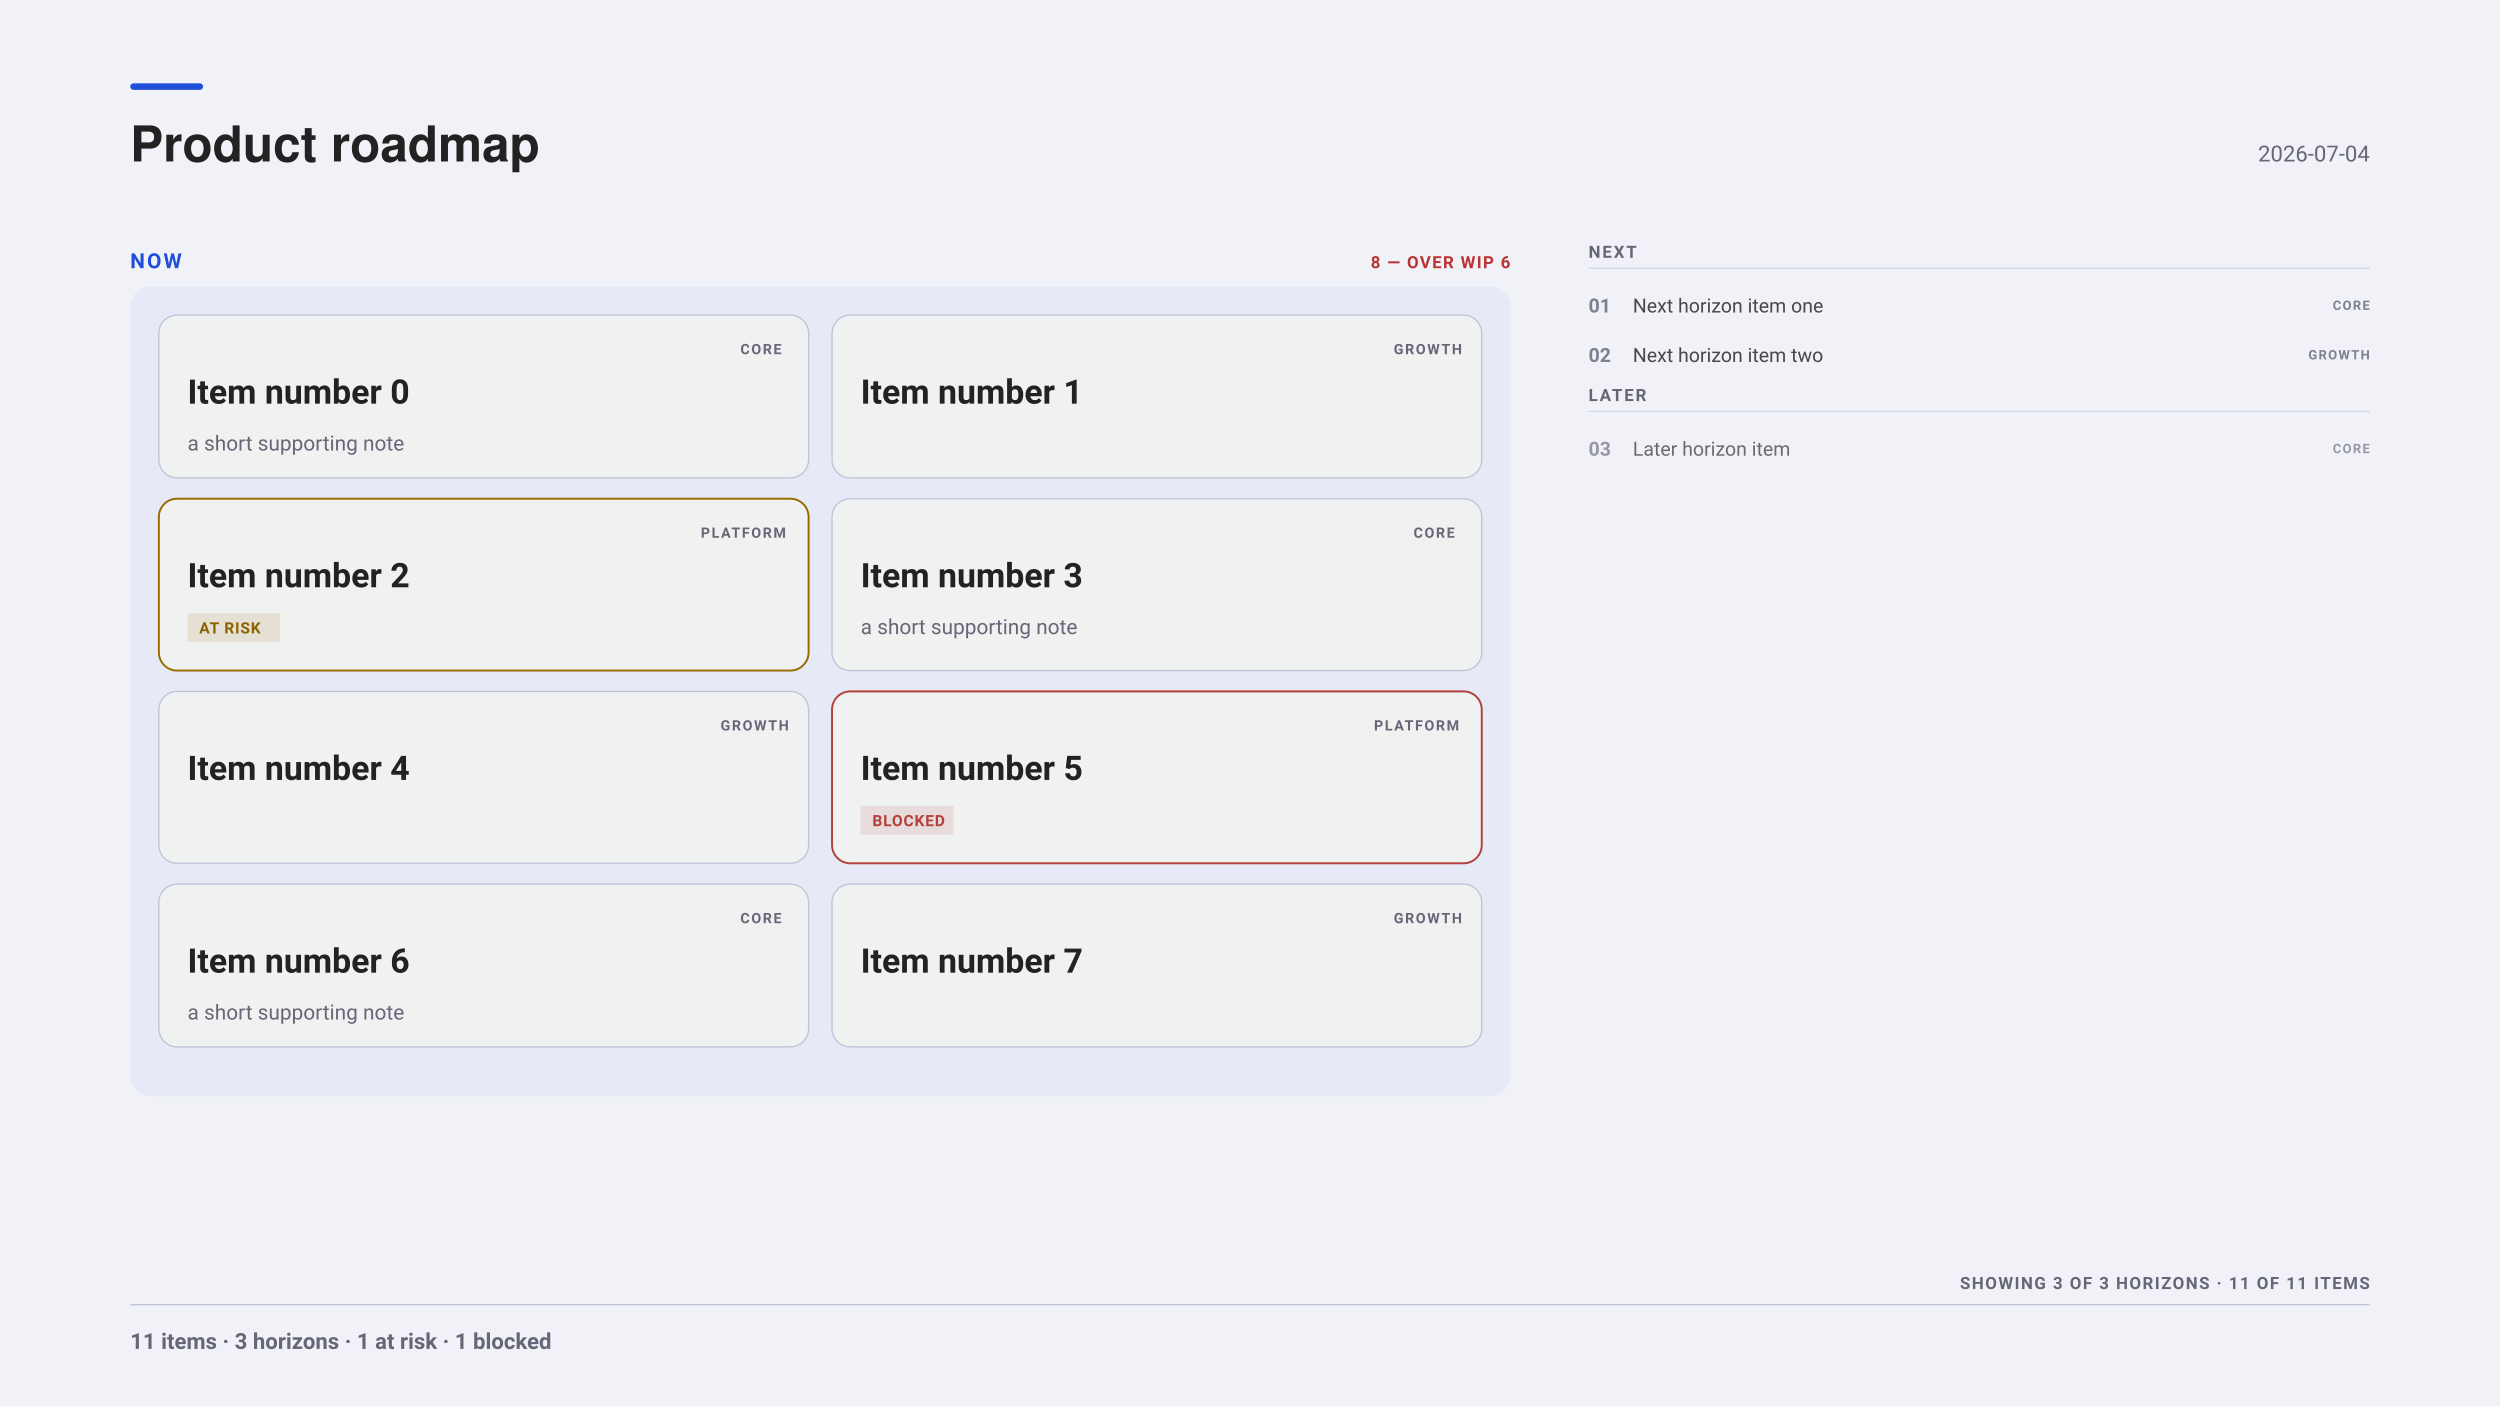
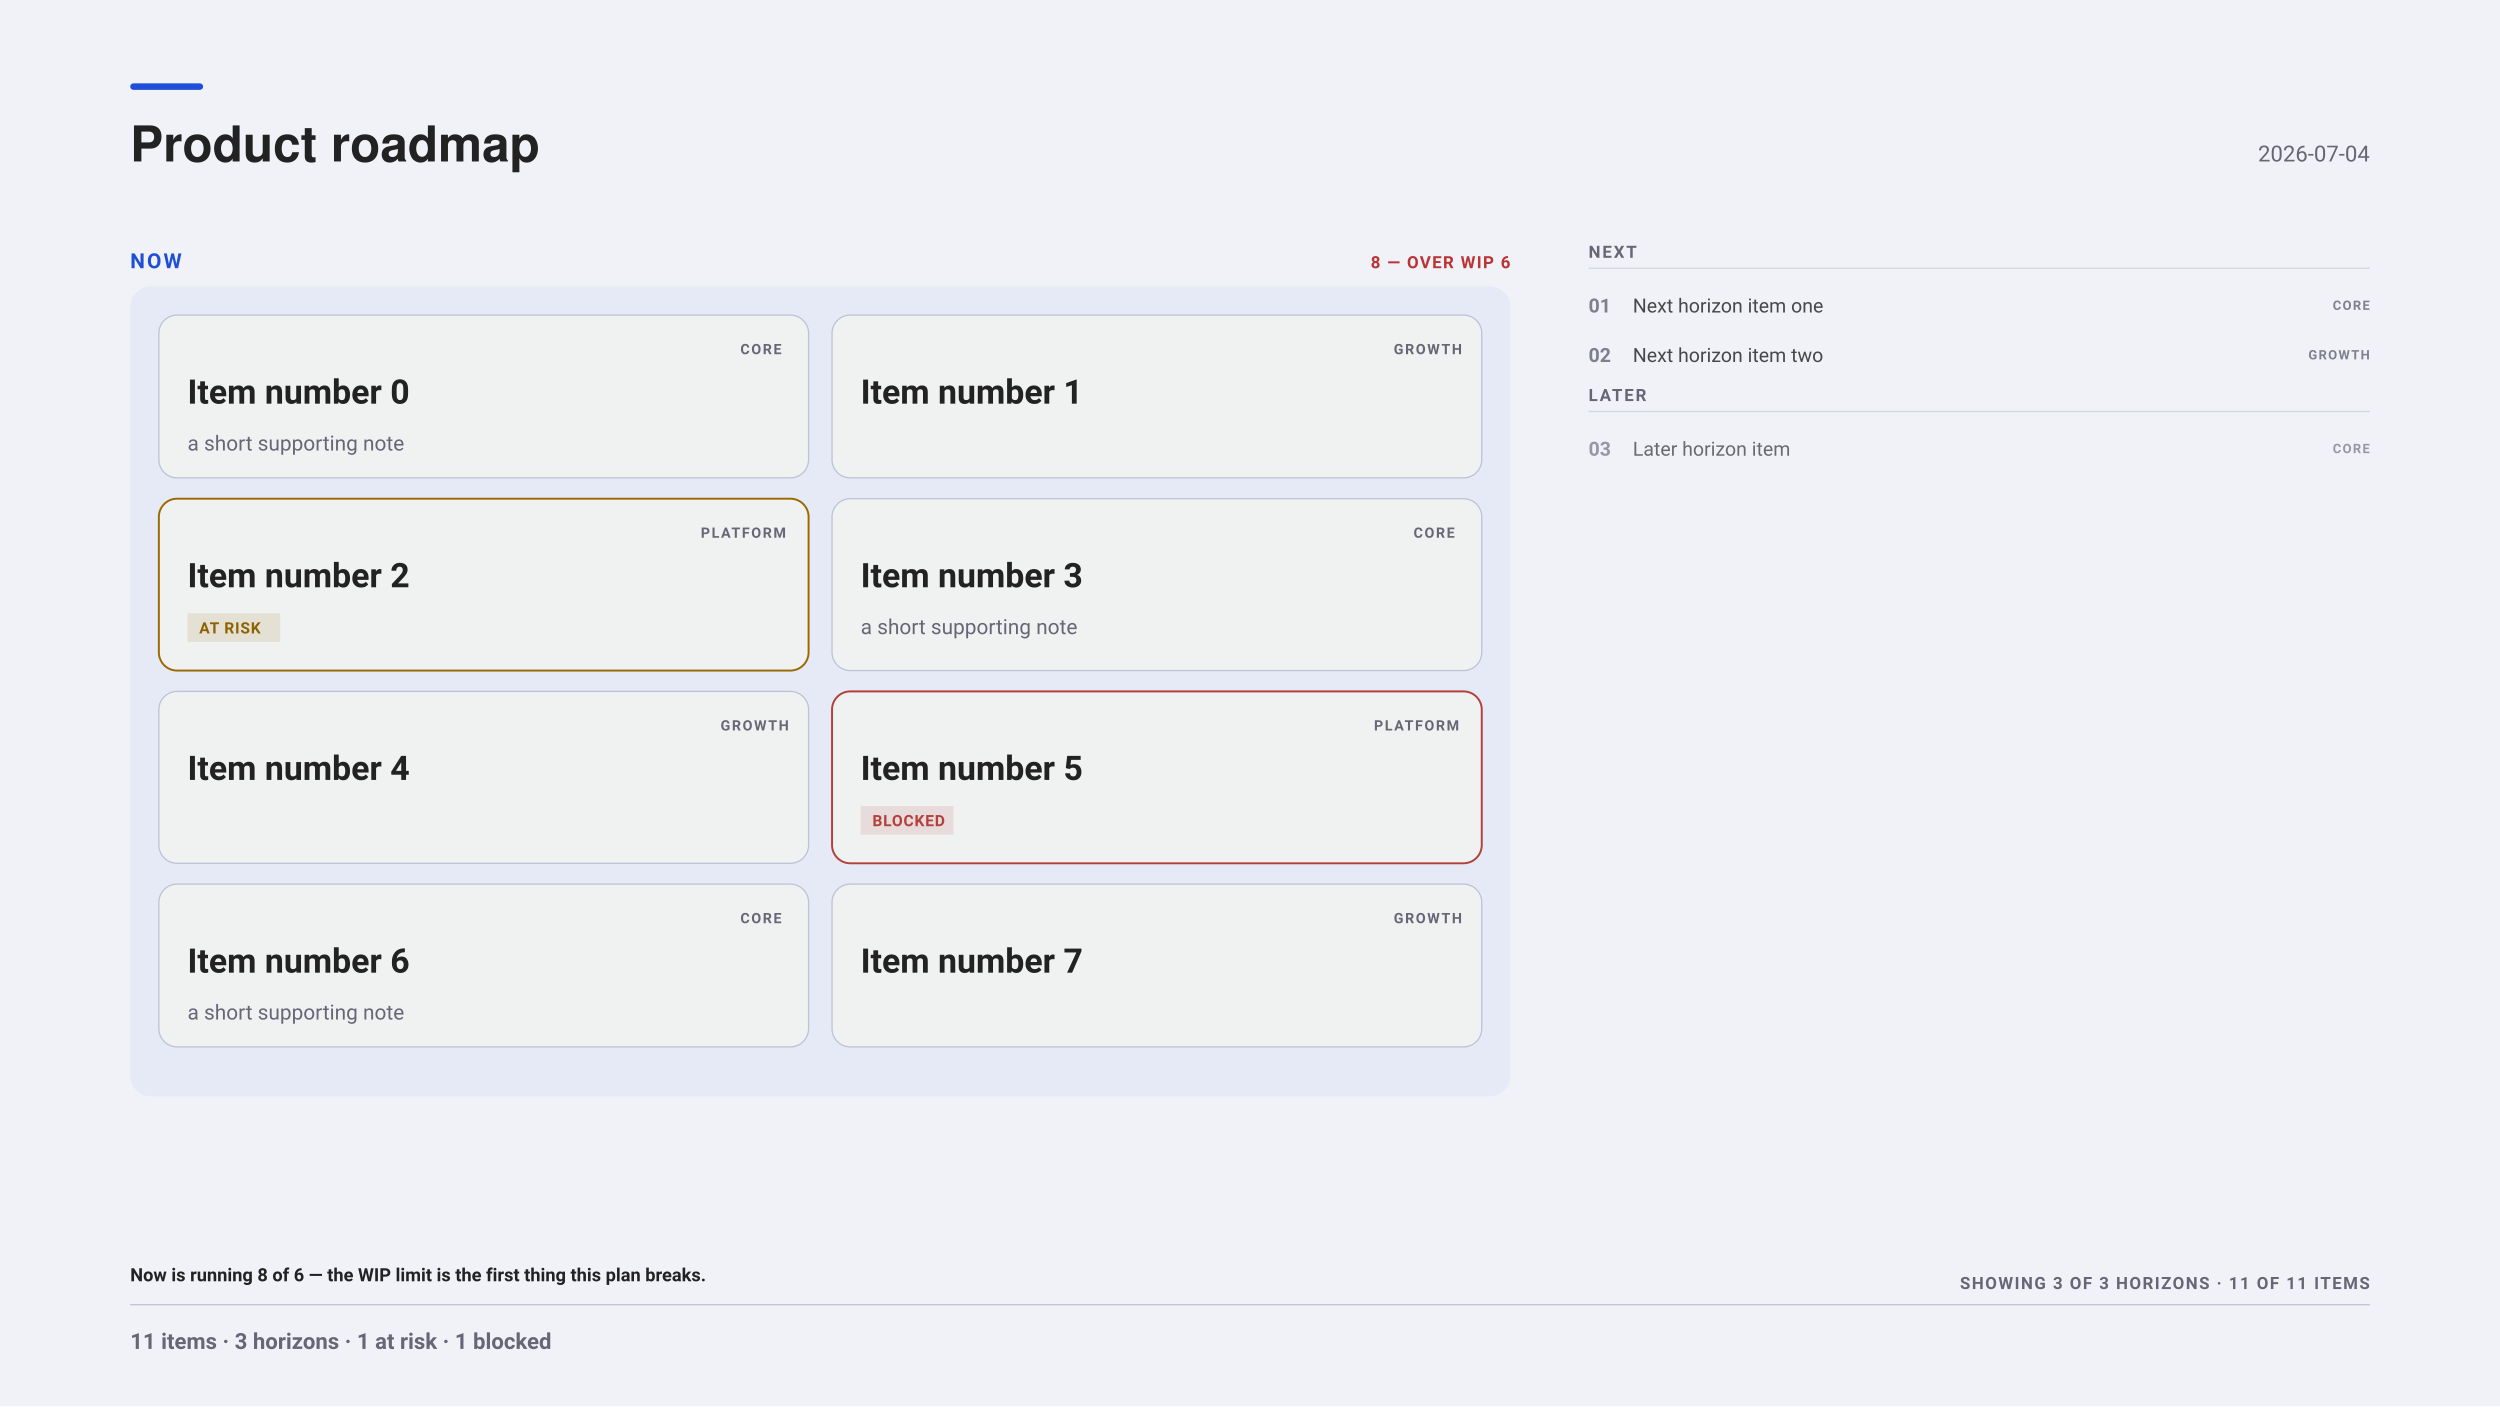
<svg xmlns="http://www.w3.org/2000/svg" width="1920" height="1080" viewBox="0 0 1920 1080" font-family="-apple-system, BlinkMacSystemFont, &quot;Segoe UI&quot;, Roboto, sans-serif">
  <rect x="0" y="0" width="1920" height="1080" fill="#f0f2f8" />
  <rect x="100" y="64" width="56" height="5" fill="#1F4FD8" rx="2.5" />
  <g font-family="&quot;Helvetica Neue&quot;, Helvetica, &quot;Segoe UI&quot;, Roboto, sans-serif">
    <text x="100" y="124" font-size="38" font-weight="700" fill="#222">Product roadmap</text>
  </g>
  <text x="1820" y="124" font-size="17" text-anchor="end" fill="#667">2026-07-04</text>
  <text x="100" y="206" font-size="16" font-weight="700" letter-spacing="1.6" fill="#1F4FD8">NOW</text>
  <text x="1160" y="206" font-size="13" font-weight="700" letter-spacing="1" text-anchor="end" fill="#b33">8 — OVER WIP 6</text>
  <rect x="100" y="220" width="1060" height="622" fill="#1F4FD80D" rx="16" />
  <rect x="122" y="242" width="499" height="125" fill="#f0f1f1" rx="14" stroke="#bbc3d5" stroke-width="1" />
  <text x="568.6" y="272" font-size="11" font-weight="700" letter-spacing="1.2" fill="#667">CORE</text>
  <text x="144" y="310" font-size="26" font-weight="700" fill="#222">Item number 0</text>
  <text x="144" y="346" font-size="16" fill="#667">a short supporting note</text>
  <rect x="639" y="242" width="499" height="125" fill="#f0f1f1" rx="14" stroke="#bbc3d5" stroke-width="1" />
  <text x="1070.4" y="272" font-size="11" font-weight="700" letter-spacing="1.2" fill="#667">GROWTH</text>
  <text x="661" y="310" font-size="26" font-weight="700" fill="#222">Item number 1</text>
  <rect x="122" y="383" width="499" height="132" fill="#f0f1f1" rx="14" stroke="#9A6A00" stroke-width="1.5" />
  <text x="538.2" y="413" font-size="11" font-weight="700" letter-spacing="1.2" fill="#667">PLATFORM</text>
  <text x="144" y="451" font-size="26" font-weight="700" fill="#222">Item number 2</text>
  <rect x="144" y="471" width="71.2" height="22" fill="#9A6A001F" rx="0" />
  <text x="153" y="486.5" font-size="12" font-weight="600" letter-spacing="0.6" fill="#8E6200">AT RISK</text>
  <rect x="639" y="383" width="499" height="132" fill="#f0f1f1" rx="14" stroke="#bbc3d5" stroke-width="1" />
  <text x="1085.6" y="413" font-size="11" font-weight="700" letter-spacing="1.2" fill="#667">CORE</text>
  <text x="661" y="451" font-size="26" font-weight="700" fill="#222">Item number 3</text>
  <text x="661" y="487" font-size="16" fill="#667">a short supporting note</text>
  <rect x="122" y="531" width="499" height="132" fill="#f0f1f1" rx="14" stroke="#bbc3d5" stroke-width="1" />
  <text x="553.4" y="561" font-size="11" font-weight="700" letter-spacing="1.2" fill="#667">GROWTH</text>
  <text x="144" y="599" font-size="26" font-weight="700" fill="#222">Item number 4</text>
  <rect x="639" y="531" width="499" height="132" fill="#f0f1f1" rx="14" stroke="#B3403A" stroke-width="1.5" />
  <text x="1055.2" y="561" font-size="11" font-weight="700" letter-spacing="1.2" fill="#667">PLATFORM</text>
  <text x="661" y="599" font-size="26" font-weight="700" fill="#222">Item number 5</text>
  <rect x="661" y="619" width="71.2" height="22" fill="#B3403A1F" rx="0" />
  <text x="670" y="634.5" font-size="12" font-weight="600" letter-spacing="0.6" fill="#B3403A">BLOCKED</text>
  <rect x="122" y="679" width="499" height="125" fill="#f0f1f1" rx="14" stroke="#bbc3d5" stroke-width="1" />
  <text x="568.6" y="709" font-size="11" font-weight="700" letter-spacing="1.2" fill="#667">CORE</text>
  <text x="144" y="747" font-size="26" font-weight="700" fill="#222">Item number 6</text>
  <text x="144" y="783" font-size="16" fill="#667">a short supporting note</text>
  <rect x="639" y="679" width="499" height="125" fill="#f0f1f1" rx="14" stroke="#bbc3d5" stroke-width="1" />
  <text x="1070.4" y="709" font-size="11" font-weight="700" letter-spacing="1.2" fill="#667">GROWTH</text>
  <text x="661" y="747" font-size="26" font-weight="700" fill="#222">Item number 7</text>
  <text x="1220" y="198" font-size="13" font-weight="700" letter-spacing="1.4" fill="#667">NEXT</text>
  <line x1="1220" y1="206" x2="1820" y2="206" stroke="#bbc3d5" stroke-width="1" opacity="0.6" />
  <g opacity="0.82">
    <text x="1220" y="240" font-size="15" font-weight="700" fill="#667">01</text>
    <text x="1254" y="240" font-size="15" fill="#222">Next horizon item one</text>
    <text x="1820" y="238" font-size="10" font-weight="700" letter-spacing="1" text-anchor="end" fill="#667">CORE</text>
  </g>
  <g opacity="0.82">
    <text x="1220" y="278" font-size="15" font-weight="700" fill="#667">02</text>
    <text x="1254" y="278" font-size="15" fill="#222">Next horizon item two</text>
    <text x="1820" y="276" font-size="10" font-weight="700" letter-spacing="1" text-anchor="end" fill="#667">GROWTH</text>
  </g>
  <text x="1220" y="308" font-size="13" font-weight="700" letter-spacing="1.4" fill="#667">LATER</text>
  <line x1="1220" y1="316" x2="1820" y2="316" stroke="#bbc3d5" stroke-width="1" opacity="0.6" />
  <g opacity="0.65">
    <text x="1220" y="350" font-size="15" font-weight="700" fill="#667">03</text>
    <text x="1254" y="350" font-size="15" fill="#222">Later horizon item</text>
    <text x="1820" y="348" font-size="10" font-weight="700" letter-spacing="1" text-anchor="end" fill="#667">CORE</text>
  </g>
+   <text x="100" y="984" font-size="14" font-weight="600" fill="#222">Now is running 8 of 6 — the WIP limit is the first thing this plan breaks.</text>
  <text x="1820" y="990" font-size="13" font-weight="700" letter-spacing="1.1" text-anchor="end" fill="#667">SHOWING 3 OF 3 HORIZONS · 11 OF 11 ITEMS</text>
  <line x1="100" y1="1002" x2="1820" y2="1002" stroke="#bbc3d5" stroke-width="1" opacity="1" />
  <text x="100" y="1036" font-size="17" font-weight="600" fill="#667">11 items · 3 horizons · 1 at risk · 1 blocked</text>
</svg>
